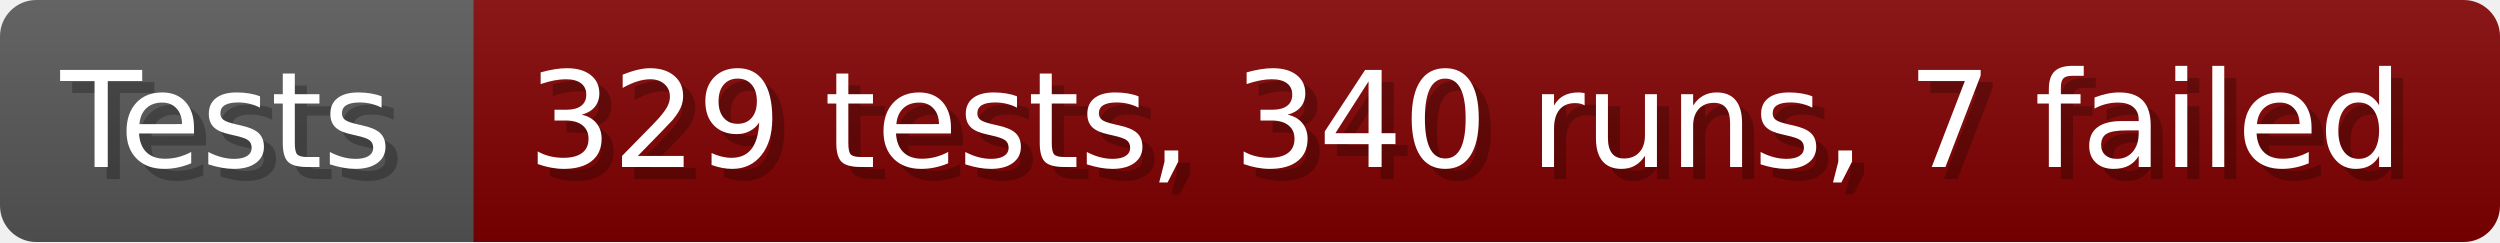
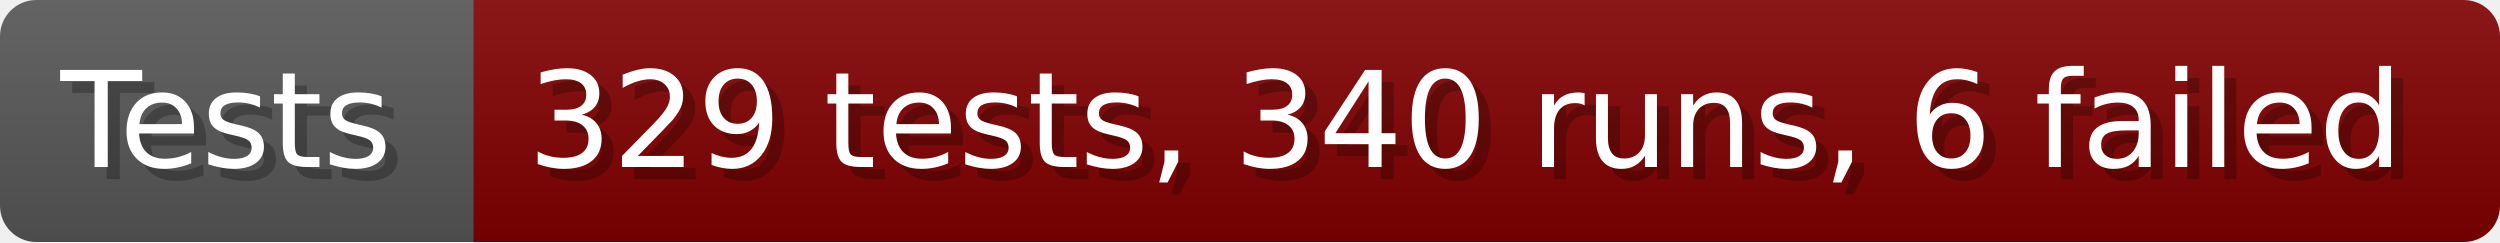
- <svg xmlns="http://www.w3.org/2000/svg" width="206.6" height="20" viewBox="0 0 2066 200" role="img" aria-label="Tests: 329 tests, 340 runs, 7 failed">
+ <svg xmlns="http://www.w3.org/2000/svg" width="206.6" height="20" viewBox="0 0 2066 200" role="img" aria-label="Tests: 329 tests, 340 runs, 6 failed">
  <linearGradient id="a" x2="0" y2="100%">
    <stop offset="0" stop-opacity=".1" stop-color="#EEE" />
    <stop offset="1" stop-opacity=".1" />
  </linearGradient>
  <mask id="m">
    <rect width="2066" height="200" rx="30" fill="#FFF" />
  </mask>
  <g mask="url(#m)">
    <rect width="391" height="200" fill="#555" />
    <rect width="1675" height="200" fill="#800000" x="391" />
    <rect width="2066" height="200" fill="url(#a)" />
  </g>
  <g aria-hidden="true" fill="#fff" text-anchor="start" font-family="Verdana,DejaVu Sans,sans-serif" font-size="110">
    <text x="60" y="148" textLength="291" fill="#000" opacity="0.25">Tests</text>
    <text x="50" y="138" textLength="291">Tests</text>
-     <text x="446" y="148" textLength="1575" fill="#000" opacity="0.25">329 tests, 340 runs, 7 failed</text>
-     <text x="436" y="138" textLength="1575">329 tests, 340 runs, 7 failed</text>
+     <text x="446" y="148" textLength="1575" fill="#000" opacity="0.25">329 tests, 340 runs, 6 failed</text>
+     <text x="436" y="138" textLength="1575">329 tests, 340 runs, 6 failed</text>
  </g>
</svg>
